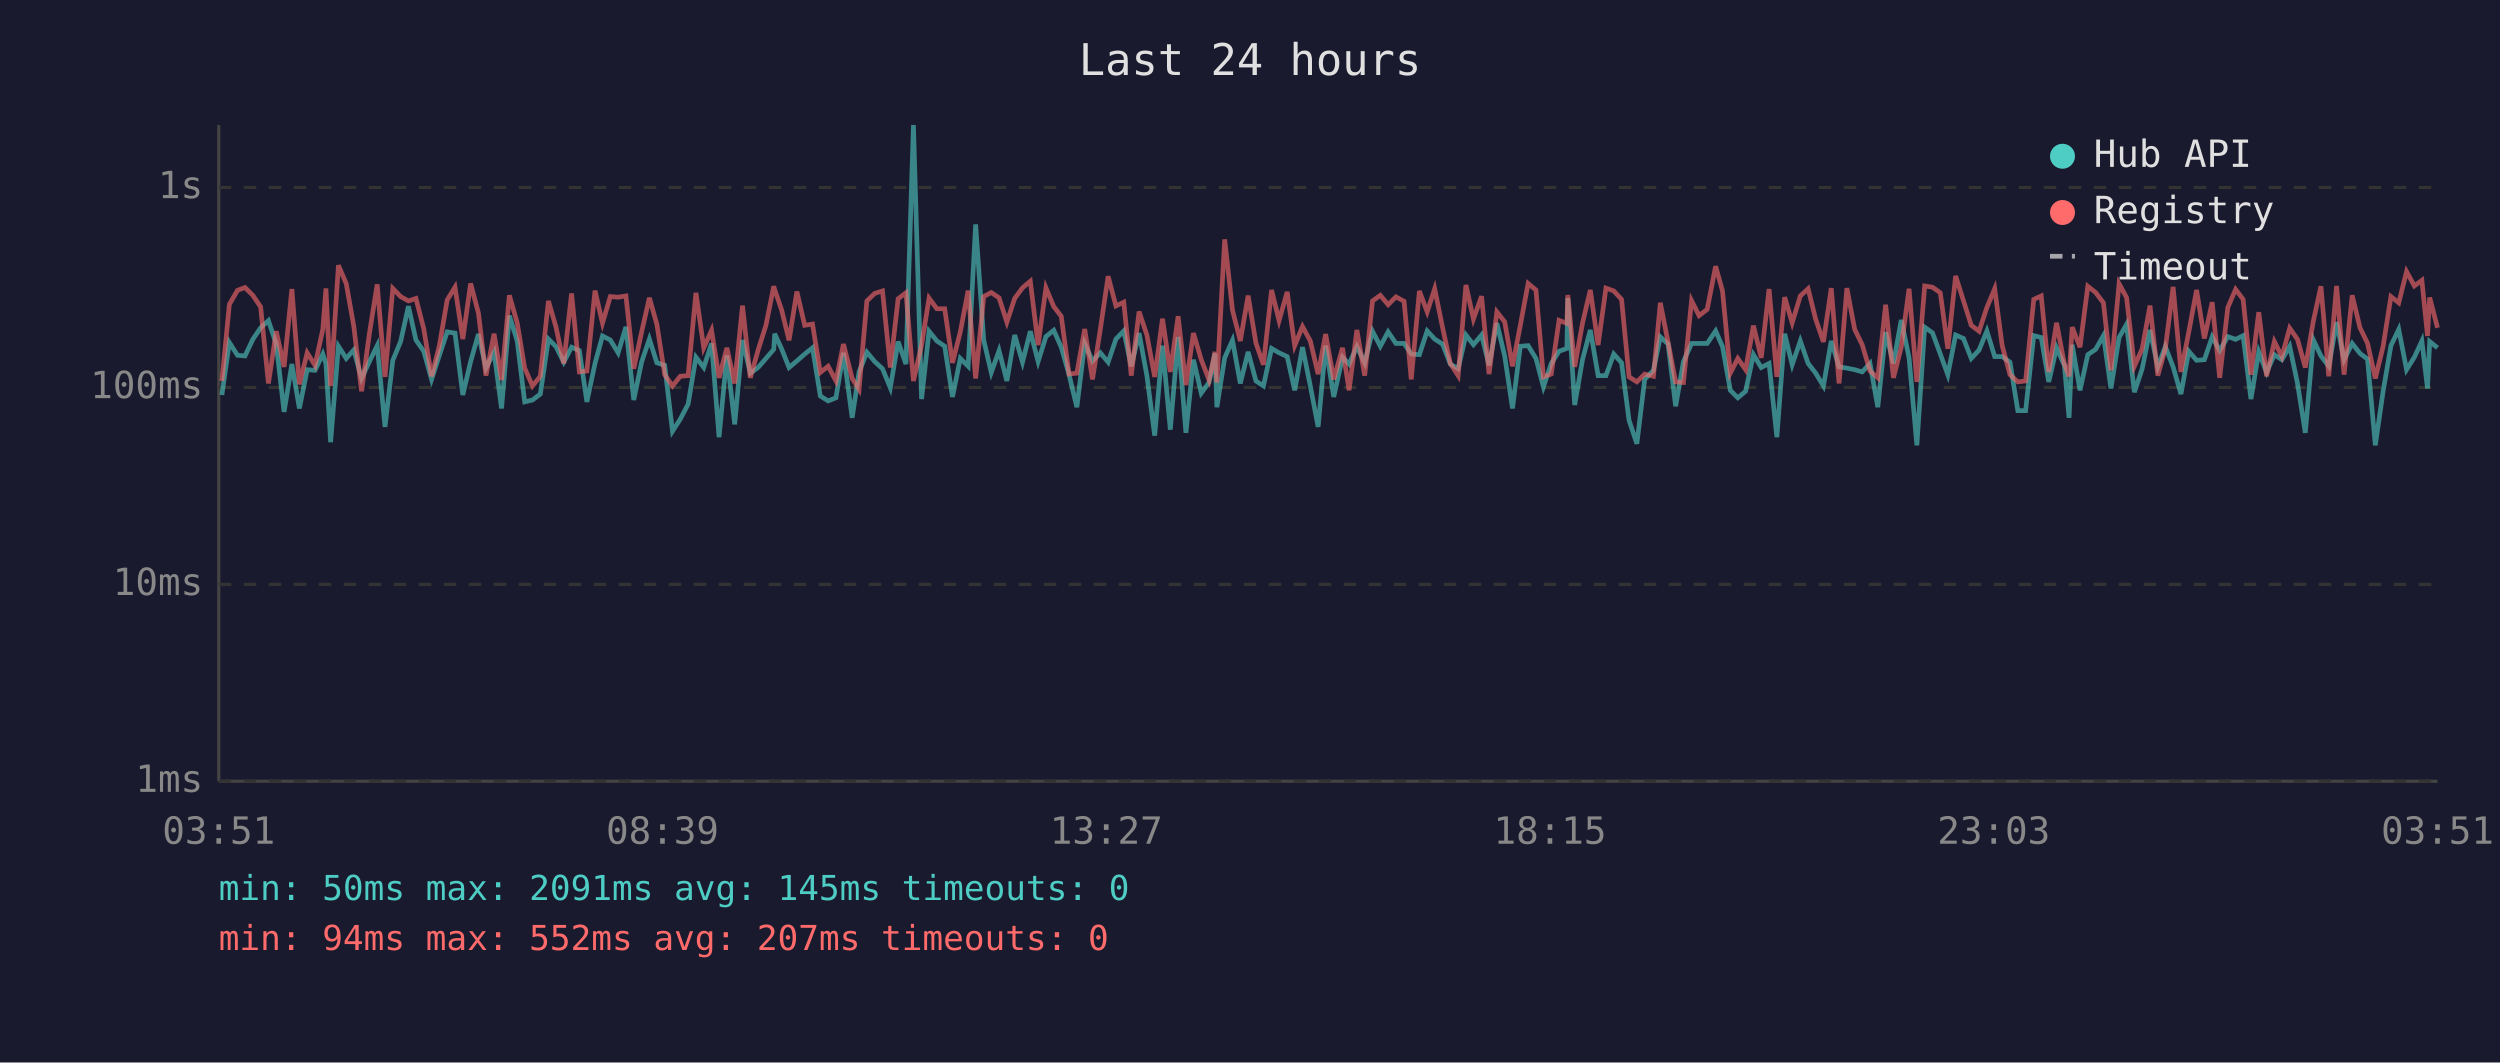
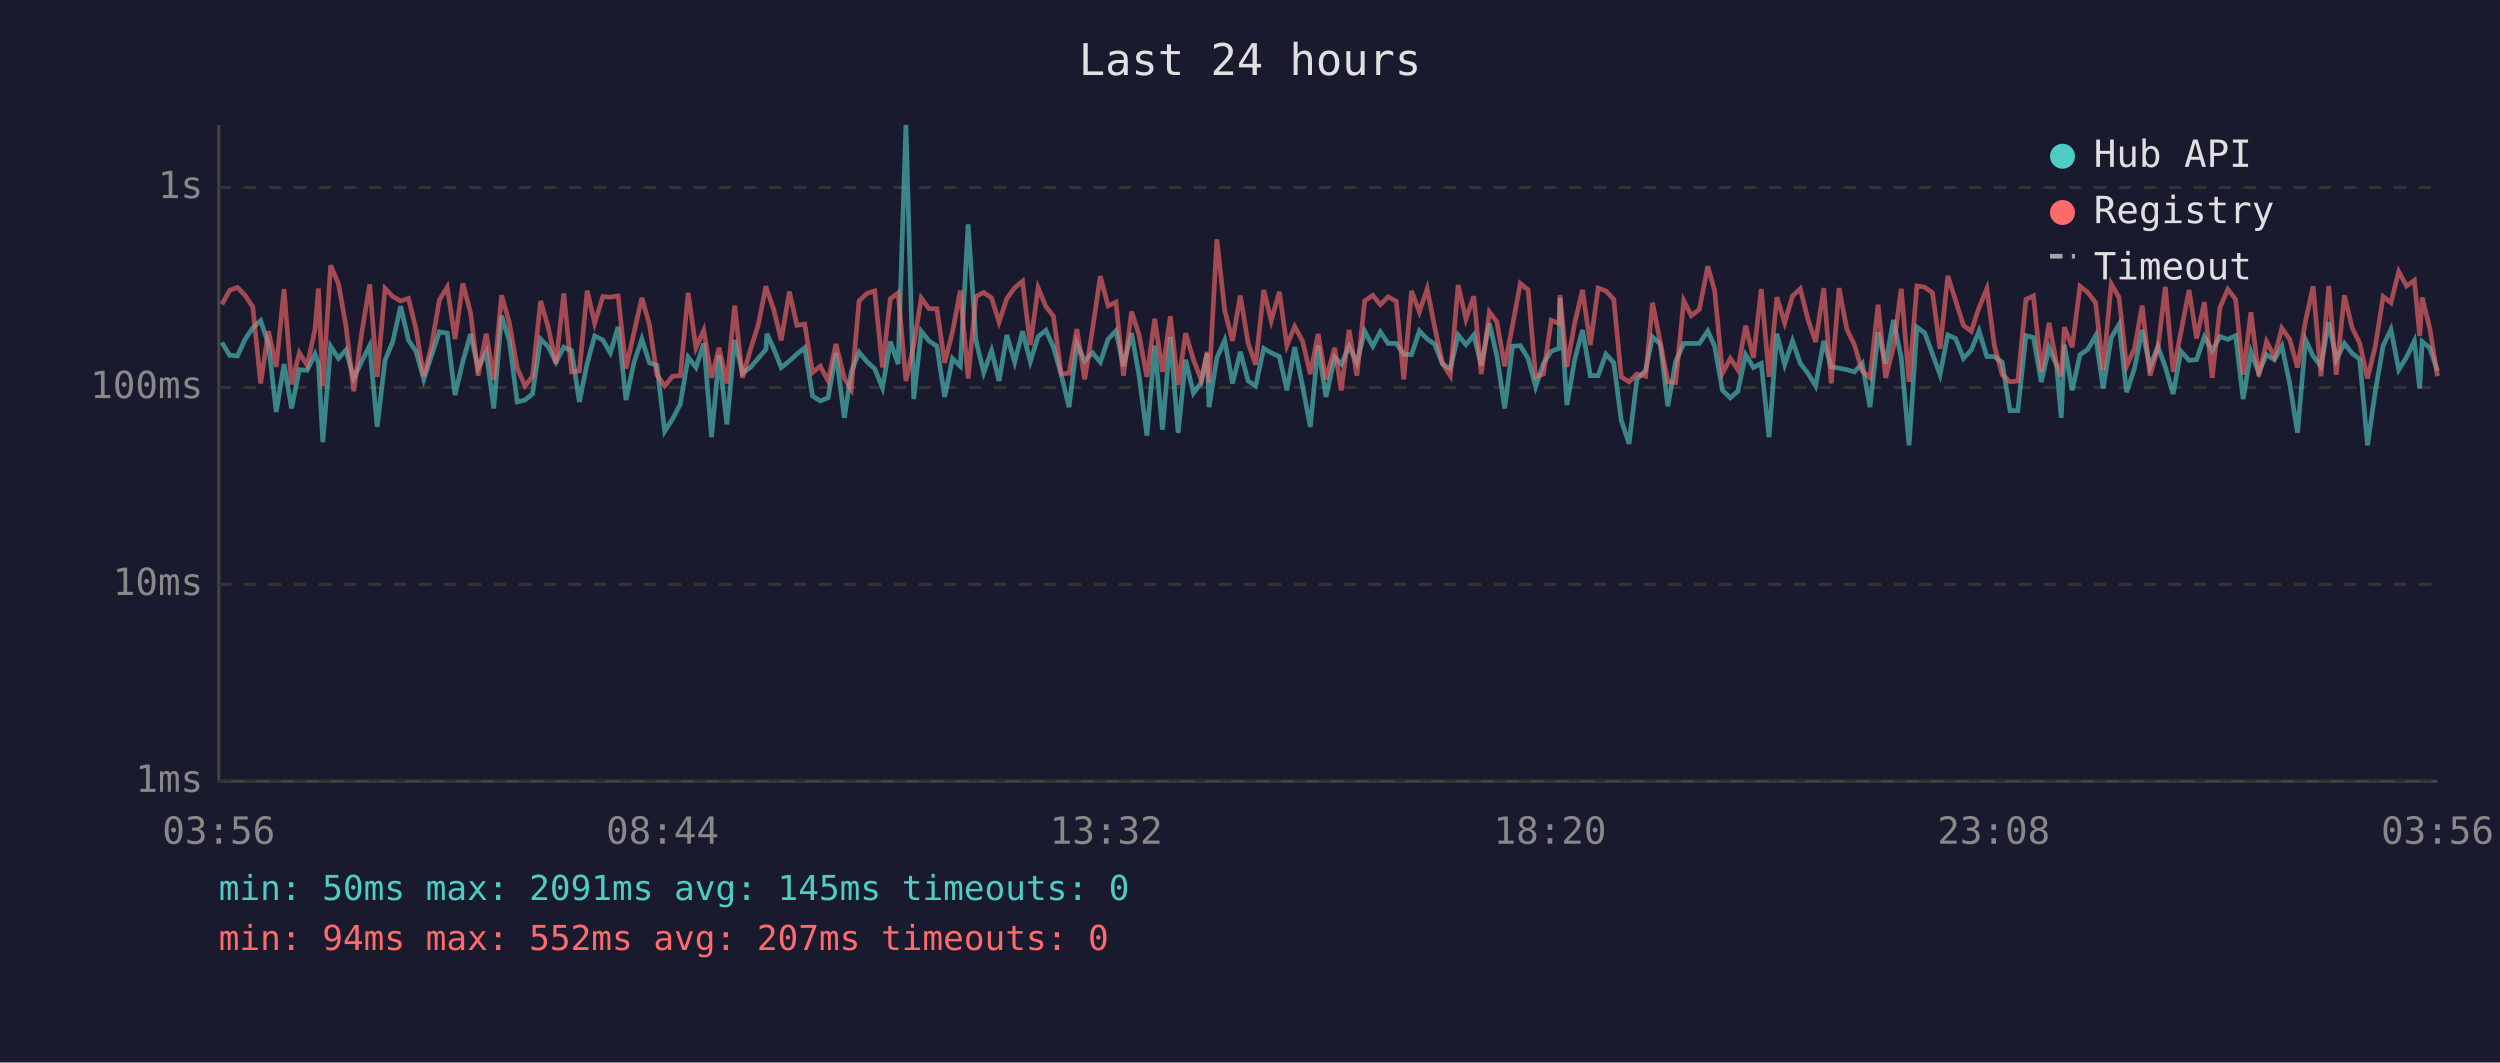
<svg xmlns="http://www.w3.org/2000/svg" viewBox="0 0 800 340" font-family="monospace" font-size="12">
  <rect width="800" height="340" fill="#1a1a2e" />
  <text x="400" y="24" fill="#e0e0e0" font-size="14" text-anchor="middle">Last 24 hours</text>
  <line x1="70" y1="40" x2="70" y2="250" stroke="#444" stroke-width="1" />
  <line x1="70" y1="250" x2="780" y2="250" stroke="#444" stroke-width="1" />
  <line x1="70" y1="250" x2="780" y2="250" stroke="#333" stroke-width="1" stroke-dasharray="4" />
  <text x="65" y="250" fill="#888" text-anchor="end" dominant-baseline="middle">1ms</text>
  <line x1="70" y1="187" x2="780" y2="187" stroke="#333" stroke-width="1" stroke-dasharray="4" />
  <text x="65" y="187" fill="#888" text-anchor="end" dominant-baseline="middle">10ms</text>
  <line x1="70" y1="124" x2="780" y2="124" stroke="#333" stroke-width="1" stroke-dasharray="4" />
  <text x="65" y="124" fill="#888" text-anchor="end" dominant-baseline="middle">100ms</text>
  <line x1="70" y1="60" x2="780" y2="60" stroke="#333" stroke-width="1" stroke-dasharray="4" />
  <text x="65" y="60" fill="#888" text-anchor="end" dominant-baseline="middle">1s</text>
-   <text x="70" y="270" fill="#888" text-anchor="middle">03:51</text>
-   <text x="212" y="270" fill="#888" text-anchor="middle">08:39</text>
-   <text x="354" y="270" fill="#888" text-anchor="middle">13:27</text>
-   <text x="496" y="270" fill="#888" text-anchor="middle">18:15</text>
-   <text x="638" y="270" fill="#888" text-anchor="middle">23:03</text>
-   <text x="780" y="270" fill="#888" text-anchor="middle">03:51</text>
-   <polyline points="71.0,126.4 73.4,109.6 76.0,113.7 78.4,113.9 80.9,108.6 83.4,104.9 85.9,102.6 88.4,110.1 90.9,131.8 93.4,116.5 95.8,130.7 98.3,118.3 100.8,118.5 103.3,113.3 104.3,116.3 105.8,141.5 108.3,110.8 110.8,114.7 113.2,112.0 115.7,121.1 118.2,115.7 120.7,110.6 123.2,136.6 125.7,115.3 128.2,109.3 130.7,98.0 133.1,108.8 135.6,112.4 138.1,121.4 140.6,113.7 143.1,106.2 145.6,106.6 148.1,126.4 150.6,115.7 153.1,106.9 155.5,117.8 158.1,112.7 160.5,130.7 163.0,101.0 165.5,109.1 167.9,128.6 170.4,128.0 172.9,126.1 175.5,108.5 177.9,110.9 180.4,115.9 182.9,111.1 185.4,112.2 187.8,128.6 190.4,116.3 192.8,107.5 195.3,108.8 197.8,112.9 200.3,104.6 202.8,128.0 205.3,115.9 207.8,108.5 210.2,116.1 212.7,116.9 215.2,138.0 217.7,134.1 220.2,129.3 222.7,114.3 225.2,117.6 227.7,109.9 230.1,139.9 232.6,113.7 235.1,135.8 237.6,108.8 240.1,119.4 242.6,117.6 245.1,114.7 247.6,111.8 247.9,106.8 250.1,111.6 252.5,117.6 255.0,115.5 257.5,113.3 260.0,111.3 262.5,126.7 265.0,128.3 267.5,127.3 269.9,112.9 272.7,133.7 274.9,119.0 277.4,112.7 279.9,115.7 282.4,118.0 284.9,124.1 287.4,109.3 289.9,116.5 292.3,40.0 294.9,127.7 297.3,106.0 299.8,109.1 302.3,110.8 304.8,127.0 307.3,114.7 309.8,117.2 312.2,71.8 314.8,108.9 317.2,119.2 319.7,112.2 322.2,121.9 324.7,107.2 327.2,115.9 329.7,106.0 332.2,115.7 334.7,107.7 337.2,105.7 339.6,111.1 342.1,119.9 344.6,130.3 347.1,109.9 349.6,115.5 352.1,112.9 354.6,115.9 357.1,108.5 359.6,105.9 362.0,117.2 364.5,106.6 367.0,120.2 369.5,139.4 372.0,110.6 374.5,137.5 377.0,107.8 379.5,138.5 381.9,115.1 384.4,125.8 386.9,122.4 388.8,113.1 389.4,130.3 391.9,114.5 394.4,108.9 396.9,122.7 399.4,112.6 401.9,121.9 404.3,123.5 406.9,111.5 409.3,112.9 411.9,114.1 414.3,124.9 416.8,111.1 419.3,123.5 421.8,136.6 424.2,110.6 426.8,127.0 429.6,114.3 431.7,116.5 434.2,110.9 436.7,116.1 439.2,106.0 441.7,110.8 444.2,106.2 446.7,109.9 449.3,109.9 451.6,113.3 454.2,113.5 456.7,105.9 459.1,108.5 461.6,110.1 464.1,116.5 466.6,118.0 469.1,107.2 471.5,110.3 474.1,107.2 476.5,116.9 479.0,103.4 481.5,113.9 484.0,130.7 486.5,110.8 489.0,110.6 491.5,114.7 493.9,123.8 496.4,116.3 498.9,112.4 501.4,111.5 501.7,95.4 503.9,129.6 506.4,115.1 508.9,105.6 511.4,120.2 513.9,120.2 516.4,113.3 518.9,116.1 521.3,134.5 523.8,142.0 526.3,121.4 529.1,118.5 531.3,107.8 533.8,110.1 536.2,130.0 538.7,115.7 541.3,109.9 543.7,109.9 546.3,109.9 549.0,105.9 551.2,110.9 553.7,124.9 556.1,127.3 558.6,125.2 561.1,113.5 563.6,117.6 566.1,116.3 568.6,139.9 571.1,106.8 573.5,116.7 576.1,109.1 578.6,116.3 581.0,119.4 583.5,123.5 586.0,109.1 588.5,117.4 591.0,117.8 593.5,118.3 595.9,119.0 598.4,116.3 600.9,130.3 603.4,106.3 605.9,116.3 608.4,102.4 610.9,114.5 613.4,142.5 615.9,104.7 618.4,106.5 620.9,113.3 623.3,119.9 625.8,107.2 628.3,108.3 630.8,114.7 633.3,112.0 635.8,105.9 638.3,114.1 640.7,114.1 643.2,115.9 645.7,131.4 648.2,131.4 650.8,107.4 653.2,108.0 655.6,122.2 658.1,111.3 660.6,116.9 662.1,133.7 663.1,110.3 665.6,124.9 668.1,113.5 670.6,111.8 673.1,107.4 675.5,124.3 678.1,108.0 680.5,103.8 683.0,125.5 685.5,118.0 688.0,105.6 690.5,117.4 692.9,110.9 695.4,117.4 697.9,126.1 700.4,112.4 702.9,115.3 705.4,115.1 707.9,107.8 710.3,112.2 712.9,107.7 715.4,108.6 717.8,107.4 720.3,127.7 722.8,112.6 725.3,119.2 727.8,113.5 730.2,115.1 732.7,110.8 735.2,122.7 737.7,138.5 740.3,108.8 742.7,113.9 745.2,117.2 747.7,103.1 750.1,115.1 752.7,109.9 755.2,113.1 757.6,114.9 760.1,142.5 762.6,125.2 765.1,110.6 767.6,105.4 770.1,118.3 772.6,114.3 775.0,109.1 776.8,124.3 777.5,109.3 780.0,111.3" fill="none" stroke="#4ecdc4" stroke-width="1.5" opacity="0.6" />
-   <polyline points="71.0,121.9 73.4,97.4 76.0,92.9 78.4,92.0 80.9,94.5 83.4,98.2 85.9,122.7 88.4,106.0 90.9,117.4 93.4,92.5 95.8,123.0 98.3,112.9 100.8,116.9 103.3,105.4 104.3,92.3 105.8,123.5 108.3,84.9 110.8,90.8 113.2,104.3 115.7,125.2 118.2,106.8 120.7,91.0 123.2,120.6 125.7,92.3 128.2,94.9 130.7,96.3 133.1,95.5 135.6,105.2 138.1,120.4 140.6,110.6 143.1,96.0 145.6,91.9 148.1,108.5 150.6,90.7 153.1,100.2 155.5,120.2 158.1,106.8 160.5,121.6 163.0,94.5 165.5,103.3 167.9,117.8 170.4,123.5 172.9,120.4 175.5,96.3 177.9,104.6 180.4,116.3 182.9,93.9 185.4,119.0 187.8,118.7 190.4,93.0 192.8,103.4 195.3,94.9 197.8,95.1 200.3,94.7 202.8,118.0 205.3,106.3 207.8,95.3 210.2,103.8 212.7,119.9 215.2,123.5 217.7,120.4 220.2,120.2 222.7,93.7 225.2,111.3 227.7,105.7 230.1,120.9 232.6,111.3 235.1,122.7 237.6,97.8 240.1,120.9 242.6,112.0 245.1,104.1 247.6,91.6 247.9,92.7 250.1,99.1 252.5,108.9 255.0,93.3 257.5,104.1 260.0,103.7 262.5,119.2 265.0,117.2 267.5,121.9 269.9,110.1 272.7,121.1 274.9,124.6 277.4,96.3 279.9,93.9 282.4,93.1 284.9,117.6 287.4,95.6 289.9,93.7 292.3,121.9 294.9,110.4 297.3,95.4 299.8,98.8 302.3,98.8 304.8,116.1 307.3,106.2 309.8,93.0 312.2,121.1 314.8,94.9 317.2,93.6 319.7,95.3 322.2,103.1 324.7,95.5 327.2,92.1 329.7,90.0 332.2,110.4 334.7,92.1 337.2,98.1 339.6,101.2 342.1,119.7 344.6,119.4 347.1,105.3 349.6,121.4 352.1,105.4 354.6,88.4 357.1,97.9 359.6,96.7 362.0,120.2 364.5,99.7 367.0,107.2 369.5,120.6 372.0,102.0 374.5,119.0 377.0,101.2 379.5,123.2 381.9,106.6 384.4,115.1 386.9,121.6 388.8,112.6 389.4,122.4 391.9,76.6 394.4,99.3 396.9,109.1 399.4,94.6 401.9,109.8 404.3,116.7 406.9,92.8 409.3,102.6 411.9,93.4 414.3,110.6 416.8,104.5 419.3,109.1 421.8,119.7 424.2,106.9 426.8,121.4 429.6,111.3 431.7,124.9 434.2,105.6 436.7,120.2 439.2,96.3 441.7,94.5 444.2,97.5 446.7,95.0 449.3,96.4 451.6,121.4 454.2,93.1 456.7,99.8 459.1,92.4 461.6,104.7 464.1,116.3 466.6,120.2 469.1,91.2 471.5,102.1 474.1,94.8 476.5,119.7 479.0,99.8 481.5,103.0 484.0,117.2 486.5,104.1 489.0,90.7 491.5,92.8 493.9,120.6 496.4,119.7 498.9,102.5 501.4,103.5 501.7,94.4 503.9,117.4 506.4,103.4 508.9,92.8 511.4,110.4 513.9,92.2 516.4,93.1 518.9,95.8 521.3,120.6 523.8,122.2 526.3,119.7 529.1,120.4 531.3,96.9 533.8,109.6 536.2,122.2 538.7,122.4 541.3,96.2 543.7,101.0 546.3,99.0 549.0,85.2 551.2,93.1 553.7,119.4 556.1,114.7 558.6,118.3 561.1,104.2 563.6,114.5 566.1,92.5 568.6,120.6 571.1,95.1 573.5,103.3 576.1,94.7 578.6,92.4 581.0,102.1 583.5,109.4 586.0,92.2 588.5,122.7 591.0,92.2 593.5,105.4 595.9,110.3 598.4,118.7 600.9,120.9 603.4,97.5 605.9,120.9 608.4,111.1 610.9,92.4 613.4,122.2 615.9,91.5 618.4,91.9 620.9,93.7 623.3,111.6 625.8,88.3 628.3,96.2 630.8,104.1 633.3,106.0 635.8,98.4 638.3,92.4 640.7,110.6 643.2,119.9 645.7,122.2 648.2,121.9 650.8,95.8 653.2,94.7 655.6,119.0 658.1,103.3 660.6,116.5 662.1,120.4 663.1,104.7 665.6,111.1 668.1,91.6 670.6,93.6 673.1,96.9 675.5,118.5 678.1,90.8 680.5,95.2 683.0,117.2 685.5,111.6 688.0,97.8 690.5,120.2 692.9,111.6 695.4,91.8 697.9,119.0 700.4,106.3 702.9,92.8 705.4,108.3 707.9,96.7 710.3,120.9 712.9,98.4 715.4,92.6 717.8,95.8 720.3,119.9 722.8,99.9 725.3,120.4 727.8,109.3 730.2,114.1 732.7,105.0 735.2,108.6 737.7,117.6 740.3,102.6 742.7,91.6 745.2,120.4 747.7,91.5 750.1,119.9 752.7,94.5 755.2,104.9 757.6,109.8 760.1,121.1 762.6,110.8 765.1,94.9 767.6,96.9 770.1,86.9 772.6,91.5 775.0,89.7 776.8,107.5 777.5,95.2 780.0,104.9" fill="none" stroke="#ff6b6b" stroke-width="1.5" opacity="0.6" />
+   <text x="70" y="270" fill="#888" text-anchor="middle">03:56</text>
+   <text x="212" y="270" fill="#888" text-anchor="middle">08:44</text>
+   <text x="354" y="270" fill="#888" text-anchor="middle">13:32</text>
+   <text x="496" y="270" fill="#888" text-anchor="middle">18:20</text>
+   <text x="638" y="270" fill="#888" text-anchor="middle">23:08</text>
+   <text x="780" y="270" fill="#888" text-anchor="middle">03:56</text>
+   <polyline points="71.0,109.6 73.5,113.7 76.0,113.9 78.4,108.6 80.9,104.9 83.4,102.6 85.9,110.1 88.4,131.8 90.9,116.5 93.3,130.7 95.8,118.3 98.3,118.5 100.8,113.3 101.9,116.3 103.3,141.5 105.8,110.8 108.3,114.7 110.7,112.0 113.2,121.1 115.7,115.7 118.3,110.6 120.7,136.6 123.2,115.3 125.7,109.3 128.2,98.0 130.7,108.8 133.1,112.4 135.6,121.4 138.1,113.7 140.6,106.2 143.1,106.6 145.6,126.4 148.1,115.7 150.6,106.9 153.0,117.8 155.6,112.7 158.0,130.7 160.5,101.0 163.0,109.1 165.5,128.6 168.0,128.0 170.4,126.1 173.0,108.5 175.4,110.9 177.9,115.9 180.4,111.1 182.9,112.2 185.4,128.6 187.9,116.3 190.3,107.5 192.9,108.8 195.3,112.9 197.8,104.6 200.3,128.0 202.9,115.9 205.4,108.5 207.8,116.1 210.2,116.9 212.7,138.0 215.2,134.1 217.7,129.3 220.2,114.3 222.7,117.6 225.2,109.9 227.7,139.9 230.1,113.7 232.6,135.8 235.1,108.8 237.6,119.4 240.1,117.6 242.6,114.7 245.1,111.8 245.4,106.8 247.6,111.6 250.0,117.6 252.6,115.5 255.0,113.3 257.5,111.3 260.0,126.7 262.5,128.3 265.0,127.3 267.5,112.9 270.2,133.7 272.4,119.0 274.9,112.7 277.4,115.7 279.9,118.0 282.4,124.1 284.9,109.3 287.4,116.5 289.9,40.0 292.4,127.7 294.8,106.0 297.3,109.1 299.8,110.8 302.3,127.0 304.8,114.7 307.3,117.2 309.8,71.8 312.3,108.9 314.8,119.2 317.3,112.2 319.7,121.9 322.2,107.2 324.7,115.9 327.2,106.0 329.7,115.7 332.2,107.7 334.7,105.7 337.1,111.1 339.6,119.9 342.1,130.3 344.6,109.9 347.1,115.5 349.6,112.9 352.1,115.9 354.6,108.5 357.1,105.9 359.5,117.2 362.1,106.6 364.5,120.2 367.0,139.4 369.5,110.6 372.0,137.5 374.5,107.8 377.0,138.5 379.4,115.1 381.9,125.8 384.4,122.4 386.3,113.1 386.9,130.3 389.4,114.5 391.9,108.9 394.4,122.7 396.9,112.6 399.4,121.9 401.8,123.5 404.4,111.5 406.8,112.9 409.4,114.1 411.8,124.9 414.3,111.1 416.8,123.5 419.3,136.6 421.8,110.6 424.3,127.0 427.1,114.3 429.2,116.5 431.7,110.9 434.2,116.1 436.7,106.0 439.3,110.8 441.7,106.2 444.2,109.9 446.8,109.9 449.2,113.3 451.7,113.5 454.2,105.9 456.7,108.5 459.1,110.1 461.6,116.5 464.1,118.0 466.6,107.2 469.1,110.3 471.6,107.2 474.0,116.9 476.6,103.4 479.0,113.9 481.5,130.7 484.0,110.8 486.5,110.6 489.0,114.7 491.4,123.8 493.9,116.3 496.4,112.4 498.9,111.5 499.2,95.4 501.4,129.6 503.9,115.1 506.4,105.6 508.9,120.2 511.4,120.2 513.9,113.3 516.4,116.1 518.8,134.5 521.3,142.0 523.8,121.4 526.6,118.5 528.8,107.8 531.3,110.1 533.7,130.0 536.2,115.7 538.8,109.9 541.2,109.9 543.8,109.9 546.5,105.9 548.7,110.9 551.2,124.9 553.7,127.3 556.1,125.2 558.6,113.5 561.1,117.6 563.6,116.3 566.1,139.9 568.6,106.8 571.1,116.7 573.6,109.1 576.1,116.3 578.5,119.4 581.0,123.5 583.6,109.1 586.0,117.4 588.5,117.8 591.0,118.3 593.4,119.0 595.9,116.3 598.4,130.3 601.0,106.3 603.4,116.3 605.9,102.4 608.4,114.5 610.9,142.5 613.4,104.7 615.9,106.5 618.4,113.3 620.8,119.9 623.3,107.2 625.8,108.3 628.3,114.7 630.8,112.0 633.3,105.9 635.8,114.1 638.2,114.1 640.7,115.9 643.2,131.4 645.7,131.4 648.3,107.4 650.7,108.0 653.2,122.2 655.7,111.3 658.1,116.9 659.6,133.7 660.6,110.3 663.1,124.9 665.6,113.5 668.1,111.8 670.6,107.4 673.0,124.3 675.6,108.0 678.1,103.8 680.5,125.5 683.0,118.0 685.5,105.6 688.0,117.4 690.5,110.9 692.9,117.4 695.4,126.1 697.9,112.4 700.5,115.3 702.9,115.1 705.4,107.8 707.9,112.2 710.4,107.7 712.9,108.6 715.4,107.4 717.8,127.7 720.3,112.6 722.8,119.2 725.3,113.5 727.8,115.1 730.2,110.8 732.7,122.7 735.2,138.5 737.8,108.8 740.2,113.9 742.7,117.2 745.2,103.1 747.6,115.1 750.2,109.9 752.7,113.1 755.1,114.9 757.6,142.5 760.1,125.2 762.6,110.6 765.1,105.4 767.6,118.3 770.1,114.3 772.6,109.1 774.3,124.3 775.1,109.3 777.5,111.3 780.0,118.7" fill="none" stroke="#4ecdc4" stroke-width="1.5" opacity="0.6" />
+   <polyline points="71.0,97.4 73.5,92.9 76.0,92.0 78.4,94.5 80.9,98.2 83.4,122.7 85.9,106.0 88.4,117.4 90.9,92.5 93.3,123.0 95.8,112.9 98.3,116.9 100.8,105.4 101.9,92.3 103.3,123.5 105.8,84.9 108.3,90.8 110.7,104.3 113.2,125.2 115.7,106.8 118.3,91.0 120.7,120.6 123.2,92.3 125.7,94.9 128.2,96.3 130.7,95.5 133.1,105.2 135.6,120.4 138.1,110.6 140.6,96.0 143.1,91.9 145.6,108.5 148.1,90.7 150.6,100.2 153.0,120.2 155.6,106.8 158.0,121.6 160.5,94.5 163.0,103.3 165.5,117.8 168.0,123.5 170.4,120.4 173.0,96.3 175.4,104.6 177.9,116.3 180.4,93.9 182.9,119.0 185.4,118.7 187.9,93.0 190.3,103.4 192.9,94.9 195.3,95.1 197.8,94.7 200.3,118.0 202.9,106.3 205.4,95.3 207.8,103.8 210.2,119.9 212.7,123.5 215.2,120.4 217.7,120.2 220.2,93.7 222.7,111.3 225.2,105.7 227.7,120.9 230.1,111.3 232.6,122.7 235.1,97.8 237.6,120.9 240.1,112.0 242.6,104.1 245.1,91.6 245.4,92.7 247.6,99.1 250.0,108.9 252.6,93.3 255.0,104.1 257.5,103.7 260.0,119.2 262.5,117.2 265.0,121.9 267.5,110.1 270.2,121.1 272.4,124.6 274.9,96.3 277.4,93.9 279.9,93.1 282.4,117.6 284.9,95.6 287.4,93.7 289.9,121.9 292.4,110.4 294.8,95.4 297.3,98.8 299.8,98.8 302.3,116.1 304.8,106.2 307.3,93.0 309.8,121.1 312.3,94.9 314.8,93.6 317.3,95.3 319.7,103.1 322.2,95.5 324.7,92.1 327.2,90.0 329.7,110.4 332.2,92.1 334.7,98.1 337.1,101.2 339.6,119.7 342.1,119.4 344.6,105.3 347.1,121.4 349.6,105.4 352.1,88.4 354.6,97.9 357.1,96.7 359.5,120.2 362.1,99.7 364.5,107.2 367.0,120.6 369.5,102.0 372.0,119.0 374.5,101.2 377.0,123.2 379.4,106.6 381.9,115.1 384.4,121.6 386.3,112.6 386.9,122.4 389.4,76.6 391.9,99.3 394.4,109.1 396.9,94.6 399.4,109.8 401.8,116.7 404.4,92.8 406.8,102.6 409.4,93.4 411.8,110.6 414.3,104.5 416.8,109.1 419.3,119.7 421.8,106.9 424.3,121.4 427.1,111.3 429.2,124.9 431.7,105.6 434.2,120.2 436.7,96.3 439.3,94.5 441.7,97.5 444.2,95.0 446.8,96.4 449.2,121.4 451.7,93.1 454.2,99.8 456.7,92.4 459.1,104.7 461.6,116.3 464.1,120.2 466.6,91.2 469.1,102.1 471.6,94.8 474.0,119.7 476.6,99.8 479.0,103.0 481.5,117.2 484.0,104.1 486.5,90.7 489.0,92.8 491.4,120.6 493.9,119.7 496.4,102.5 498.9,103.5 499.2,94.4 501.4,117.4 503.9,103.4 506.4,92.8 508.9,110.4 511.4,92.2 513.9,93.1 516.4,95.8 518.8,120.6 521.3,122.2 523.8,119.7 526.6,120.4 528.8,96.9 531.3,109.6 533.7,122.2 536.2,122.4 538.8,96.2 541.2,101.0 543.8,99.0 546.5,85.2 548.7,93.1 551.2,119.4 553.7,114.7 556.1,118.3 558.6,104.2 561.1,114.5 563.6,92.5 566.1,120.6 568.6,95.1 571.1,103.3 573.6,94.7 576.1,92.4 578.5,102.1 581.0,109.4 583.6,92.2 586.0,122.7 588.5,92.2 591.0,105.4 593.4,110.3 595.9,118.7 598.4,120.9 601.0,97.5 603.4,120.9 605.9,111.1 608.4,92.4 610.9,122.2 613.4,91.5 615.9,91.9 618.4,93.7 620.8,111.6 623.3,88.3 625.8,96.2 628.3,104.1 630.8,106.0 633.3,98.4 635.8,92.4 638.2,110.6 640.7,119.9 643.2,122.2 645.7,121.9 648.3,95.8 650.7,94.7 653.2,119.0 655.7,103.3 658.1,116.5 659.6,120.4 660.6,104.7 663.1,111.1 665.6,91.6 668.1,93.6 670.6,96.9 673.0,118.5 675.6,90.8 678.1,95.2 680.5,117.2 683.0,111.6 685.5,97.8 688.0,120.2 690.5,111.6 692.9,91.8 695.4,119.0 697.9,106.3 700.5,92.8 702.9,108.3 705.4,96.7 707.9,120.9 710.4,98.4 712.9,92.6 715.4,95.8 717.8,119.9 720.3,99.9 722.8,120.4 725.3,109.3 727.8,114.1 730.2,105.0 732.7,108.6 735.2,117.6 737.8,102.6 740.2,91.6 742.7,120.4 745.2,91.5 747.6,119.9 750.2,94.5 752.7,104.9 755.1,109.8 757.6,121.1 760.1,110.8 762.6,94.9 765.1,96.9 767.6,86.9 770.1,91.5 772.6,89.7 774.3,107.5 775.1,95.2 777.5,104.9 780.0,120.4" fill="none" stroke="#ff6b6b" stroke-width="1.5" opacity="0.6" />
  <circle cx="660" cy="50" r="4" fill="#4ecdc4" />
  <text x="670" y="50" fill="#e0e0e0" dominant-baseline="middle">Hub API</text>
  <circle cx="660" cy="68" r="4" fill="#ff6b6b" />
  <text x="670" y="68" fill="#e0e0e0" dominant-baseline="middle">Registry</text>
  <line x1="656" y1="82" x2="664" y2="82" stroke="#e0e0e0" stroke-width="1.5" stroke-dasharray="4,3" opacity="0.7" />
  <text x="670" y="86" fill="#e0e0e0" dominant-baseline="middle">Timeout</text>
  <text x="70" y="288" fill="#4ecdc4" font-size="11">min: 50ms  max: 2091ms  avg: 145ms  timeouts: 0</text>
  <text x="70" y="304" fill="#ff6b6b" font-size="11">min: 94ms  max: 552ms  avg: 207ms  timeouts: 0</text>
</svg>
